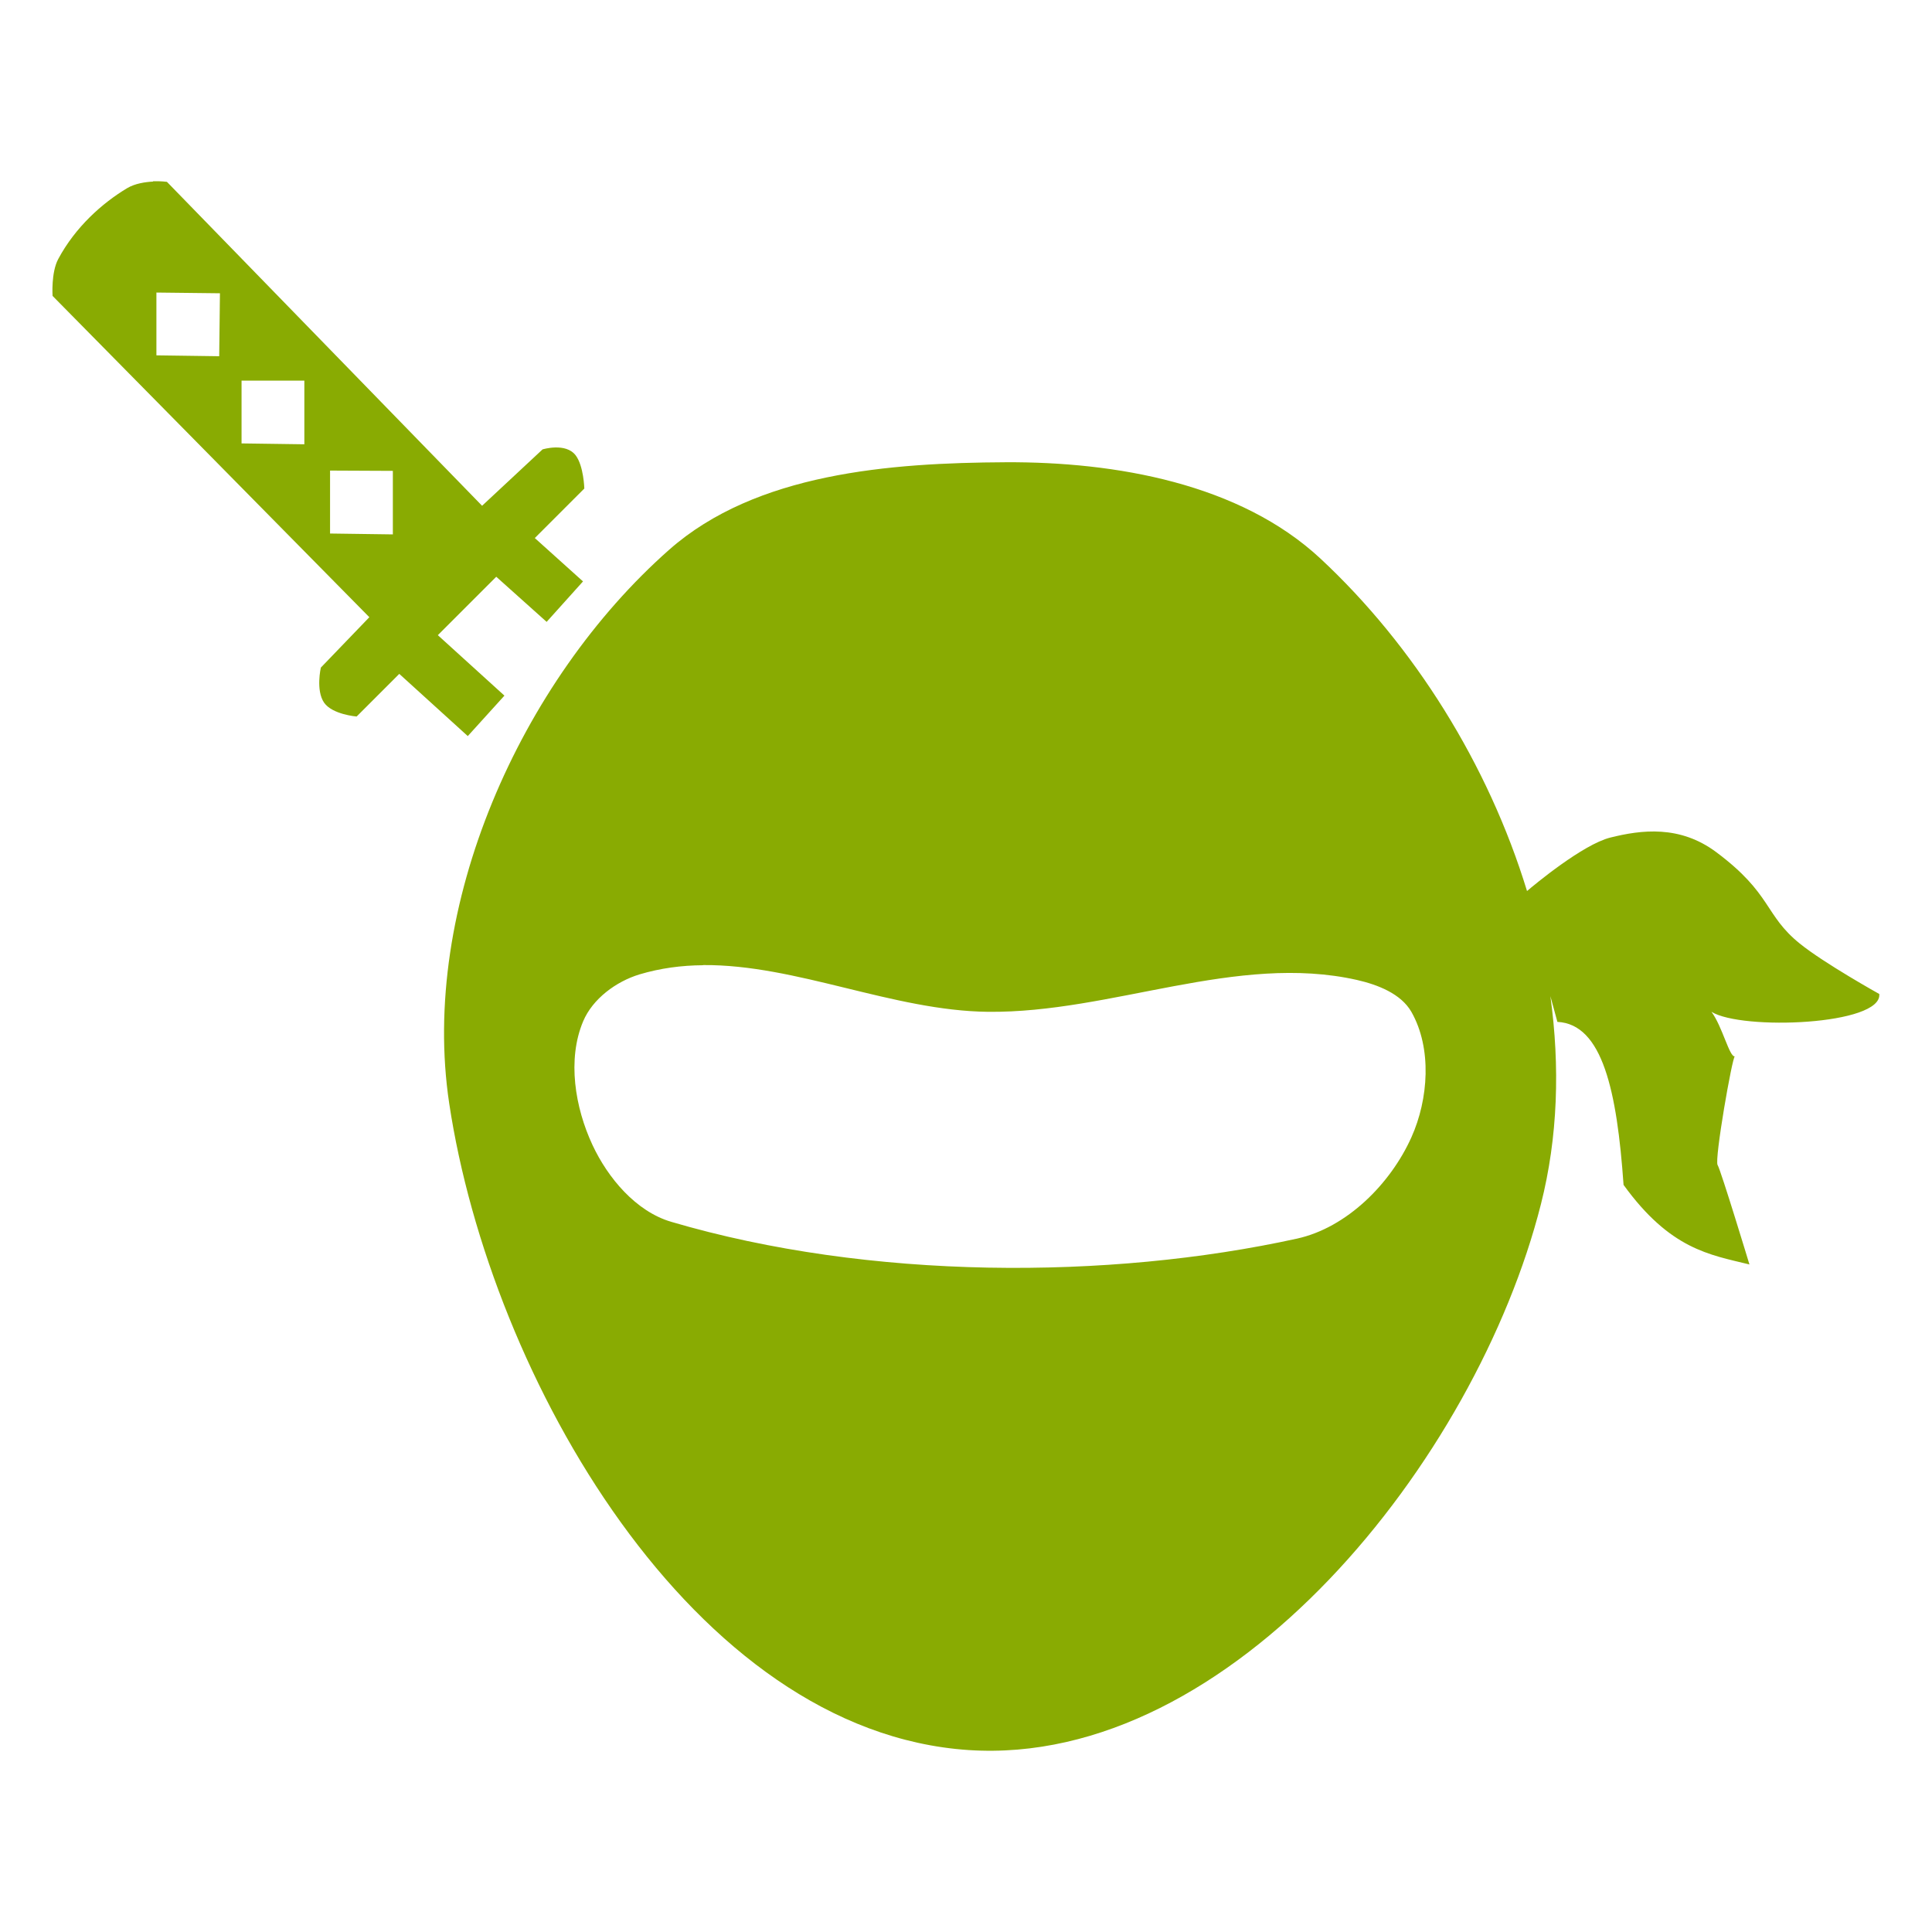
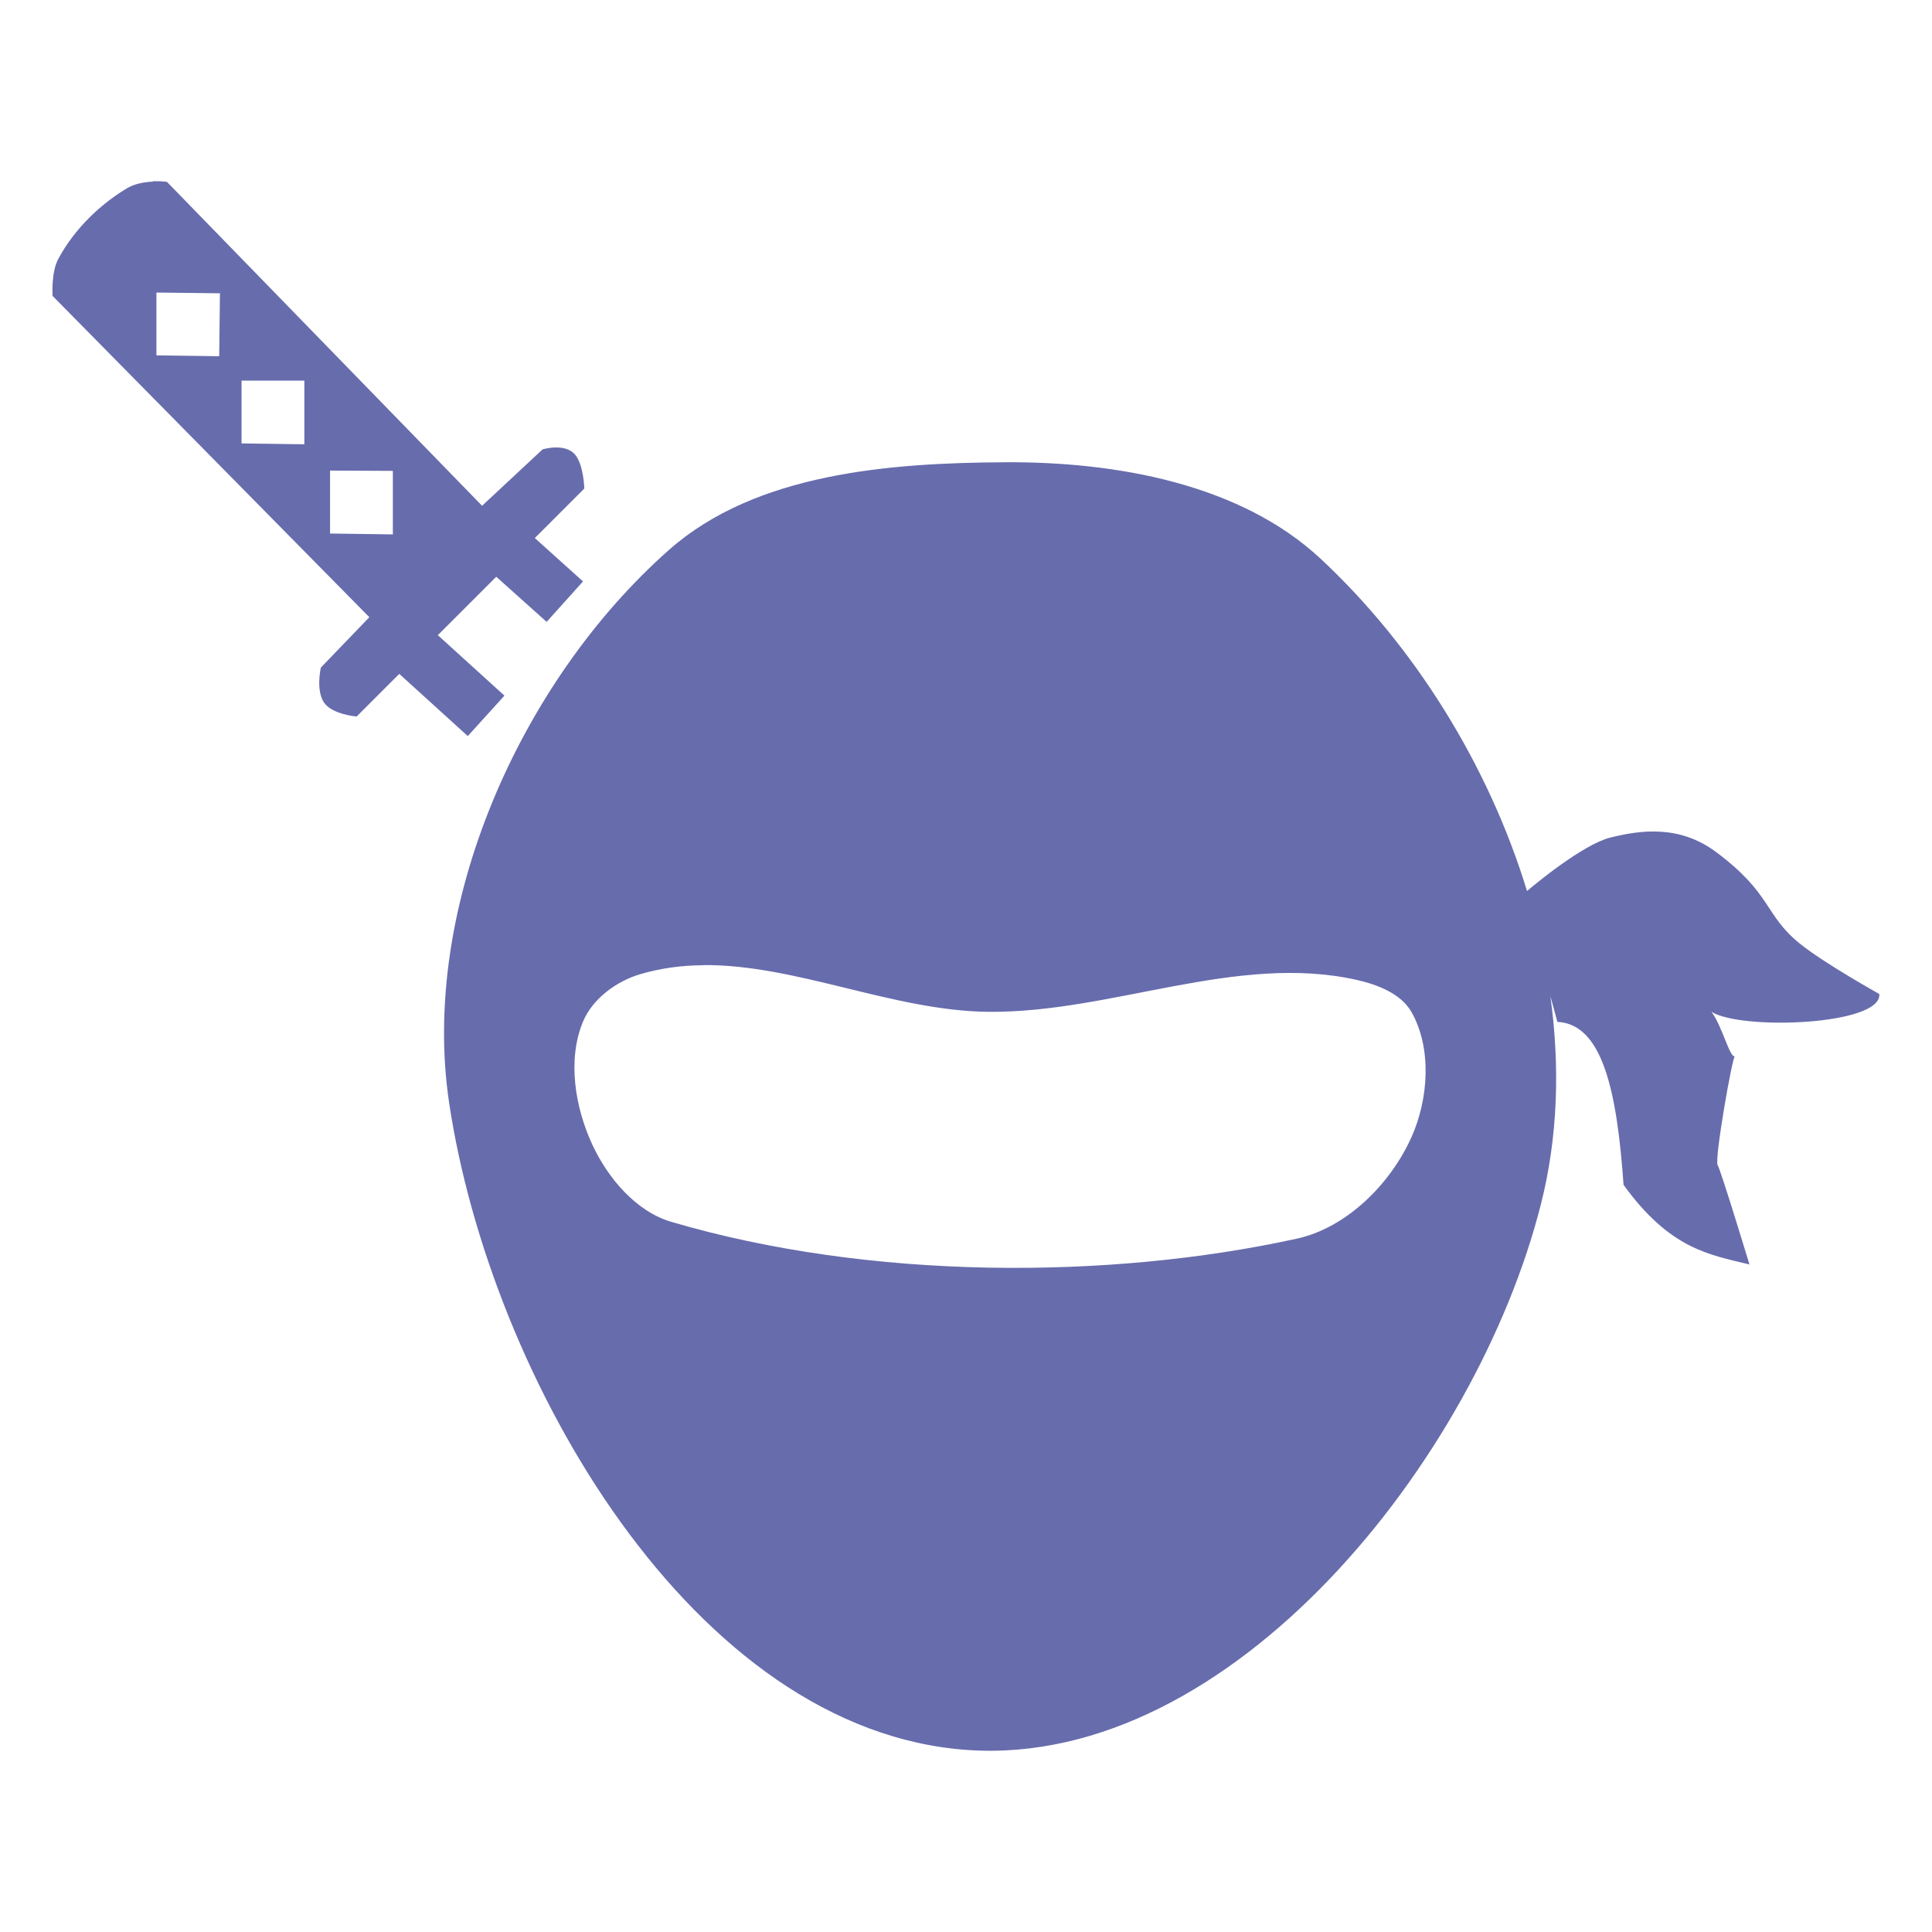
<svg xmlns="http://www.w3.org/2000/svg" width="50" height="50" viewBox="0 0 13.229 13.229" version="1.1" id="svg1579">
  <defs id="defs1573">
    </defs>
  <g id="layer1" transform="translate(0,-283.7708)">
-     <path id="path5326" style="fill:#88aa00;fill-opacity:0.992;stroke:none;stroke-width:0.448;stroke-linecap:butt;stroke-linejoin:miter;stroke-miterlimit:4;stroke-dasharray:none;stroke-opacity:1" d="m 1.049,285.014 c -0.055,0.003 -0.124,0.013 -0.178,0.045 -0.172,0.103 -0.355,0.267 -0.472,0.485 -0.05,0.093 -0.039,0.253 -0.039,0.253 l 2.169,2.2 -0.332,0.345 c 0,0 -0.036,0.155 0.022,0.24 0.057,0.082 0.223,0.095 0.223,0.095 l 0.292,-0.292 0.469,0.426 0.251,-0.277 -0.456,-0.414 0.4,-0.4 0.345,0.309 0.249,-0.277 -0.33,-0.297 0.339,-0.339 c 0,0 -0.004,-0.154 -0.059,-0.227 -0.068,-0.09 -0.227,-0.041 -0.227,-0.041 l -0.414,0.386 -2.158,-2.218 c 0,0 -0.041,-0.006 -0.096,-0.004 z m 0.022,0.76 0.435,0.005 -0.005,0.431 -0.43,-0.006 z m 0.583,0.603 h 0.43 v 0.436 l -0.43,-0.006 z m 5.232,0.559 c -0.794,0.004 -1.709,0.074 -2.304,0.599 -1.019,0.9 -1.709,2.447 -1.506,3.792 0.282,1.872 1.667,4.301 3.556,4.427 1.801,0.119 3.476,-1.987 3.919,-3.737 0.117,-0.461 0.131,-0.944 0.065,-1.425 l 0.048,0.176 c 0.309,0.015 0.408,0.474 0.453,1.116 0.32,0.442 0.589,0.478 0.862,0.545 -2e-6,0 -0.196,-0.646 -0.218,-0.681 -0.023,-0.036 0.101,-0.744 0.118,-0.744 -0.037,0.007 -0.085,-0.204 -0.16,-0.305 0.209,0.129 1.17,0.091 1.149,-0.122 0,0 -0.377,-0.21 -0.544,-0.345 -0.244,-0.197 -0.189,-0.34 -0.572,-0.626 -0.25,-0.187 -0.514,-0.153 -0.726,-0.1 -0.188,0.047 -0.521,0.324 -0.57,0.366 -0.265,-0.867 -0.774,-1.68 -1.414,-2.276 -0.552,-0.514 -1.403,-0.664 -2.157,-0.66 z m -4.626,0.057 0.43,0.002 v 0.435 l -0.43,-0.006 z m 2.555,3.386 c 0.637,-0.005 1.3,0.313 1.95,0.32 0.846,0.009 1.703,-0.404 2.527,-0.218 0.14,0.032 0.3,0.093 0.372,0.218 0.142,0.249 0.118,0.598 0,0.86 -0.143,0.318 -0.442,0.618 -0.783,0.693 -1.288,0.283 -2.927,0.285 -4.285,-0.115 -0.241,-0.071 -0.433,-0.299 -0.539,-0.526 -0.12,-0.257 -0.174,-0.586 -0.064,-0.847 0.065,-0.154 0.225,-0.272 0.385,-0.321 0.144,-0.043 0.289,-0.062 0.436,-0.063 z" />
+     <path id="path5326" style="fill:#676cad;fill-opacity:1;stroke:none;stroke-width:0.448;stroke-linecap:butt;stroke-linejoin:miter;stroke-miterlimit:4;stroke-dasharray:none;stroke-opacity:1" d="m 1.049,285.014 c -0.055,0.003 -0.124,0.013 -0.178,0.045 -0.172,0.103 -0.355,0.267 -0.472,0.485 -0.05,0.093 -0.039,0.253 -0.039,0.253 l 2.169,2.2 -0.332,0.345 c 0,0 -0.036,0.155 0.022,0.24 0.057,0.082 0.223,0.095 0.223,0.095 l 0.292,-0.292 0.469,0.426 0.251,-0.277 -0.456,-0.414 0.4,-0.4 0.345,0.309 0.249,-0.277 -0.33,-0.297 0.339,-0.339 c 0,0 -0.004,-0.154 -0.059,-0.227 -0.068,-0.09 -0.227,-0.041 -0.227,-0.041 l -0.414,0.386 -2.158,-2.218 c 0,0 -0.041,-0.006 -0.096,-0.004 z m 0.022,0.76 0.435,0.005 -0.005,0.431 -0.43,-0.006 z m 0.583,0.603 h 0.43 v 0.436 l -0.43,-0.006 z m 5.232,0.559 c -0.794,0.004 -1.709,0.074 -2.304,0.599 -1.019,0.9 -1.709,2.447 -1.506,3.792 0.282,1.872 1.667,4.301 3.556,4.427 1.801,0.119 3.476,-1.987 3.919,-3.737 0.117,-0.461 0.131,-0.944 0.065,-1.425 l 0.048,0.176 c 0.309,0.015 0.408,0.474 0.453,1.116 0.32,0.442 0.589,0.478 0.862,0.545 -2e-6,0 -0.196,-0.646 -0.218,-0.681 -0.023,-0.036 0.101,-0.744 0.118,-0.744 -0.037,0.007 -0.085,-0.204 -0.16,-0.305 0.209,0.129 1.17,0.091 1.149,-0.122 0,0 -0.377,-0.21 -0.544,-0.345 -0.244,-0.197 -0.189,-0.34 -0.572,-0.626 -0.25,-0.187 -0.514,-0.153 -0.726,-0.1 -0.188,0.047 -0.521,0.324 -0.57,0.366 -0.265,-0.867 -0.774,-1.68 -1.414,-2.276 -0.552,-0.514 -1.403,-0.664 -2.157,-0.66 z m -4.626,0.057 0.43,0.002 v 0.435 l -0.43,-0.006 z m 2.555,3.386 c 0.637,-0.005 1.3,0.313 1.95,0.32 0.846,0.009 1.703,-0.404 2.527,-0.218 0.14,0.032 0.3,0.093 0.372,0.218 0.142,0.249 0.118,0.598 0,0.86 -0.143,0.318 -0.442,0.618 -0.783,0.693 -1.288,0.283 -2.927,0.285 -4.285,-0.115 -0.241,-0.071 -0.433,-0.299 -0.539,-0.526 -0.12,-0.257 -0.174,-0.586 -0.064,-0.847 0.065,-0.154 0.225,-0.272 0.385,-0.321 0.144,-0.043 0.289,-0.062 0.436,-0.063 z" />
  </g>
</svg>
